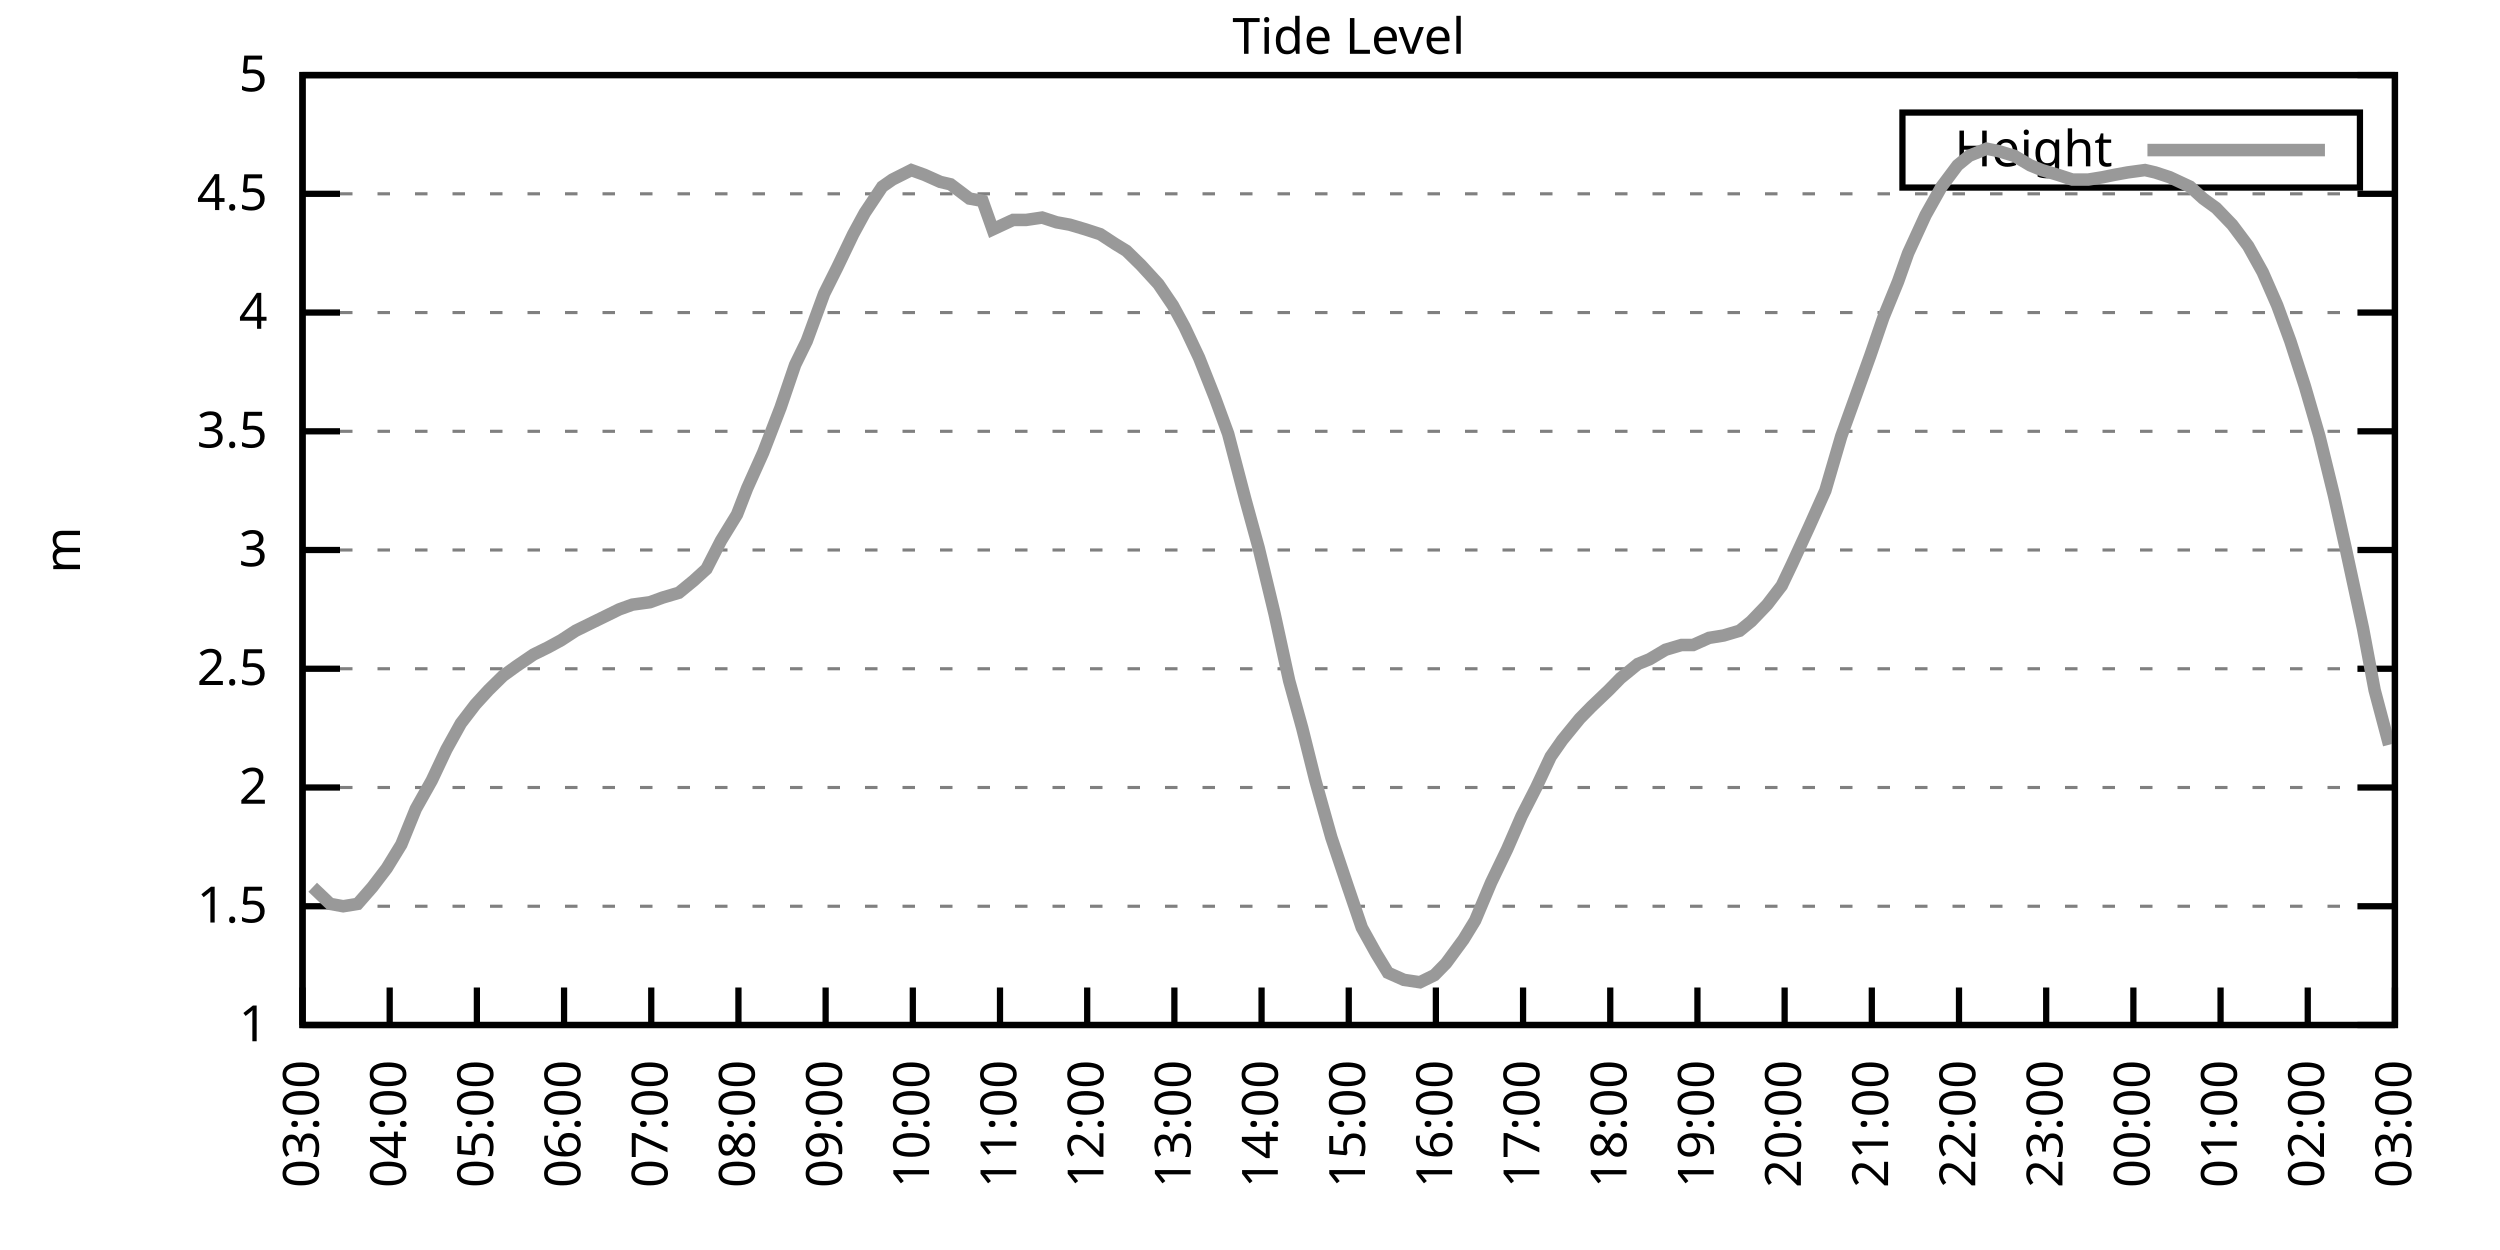
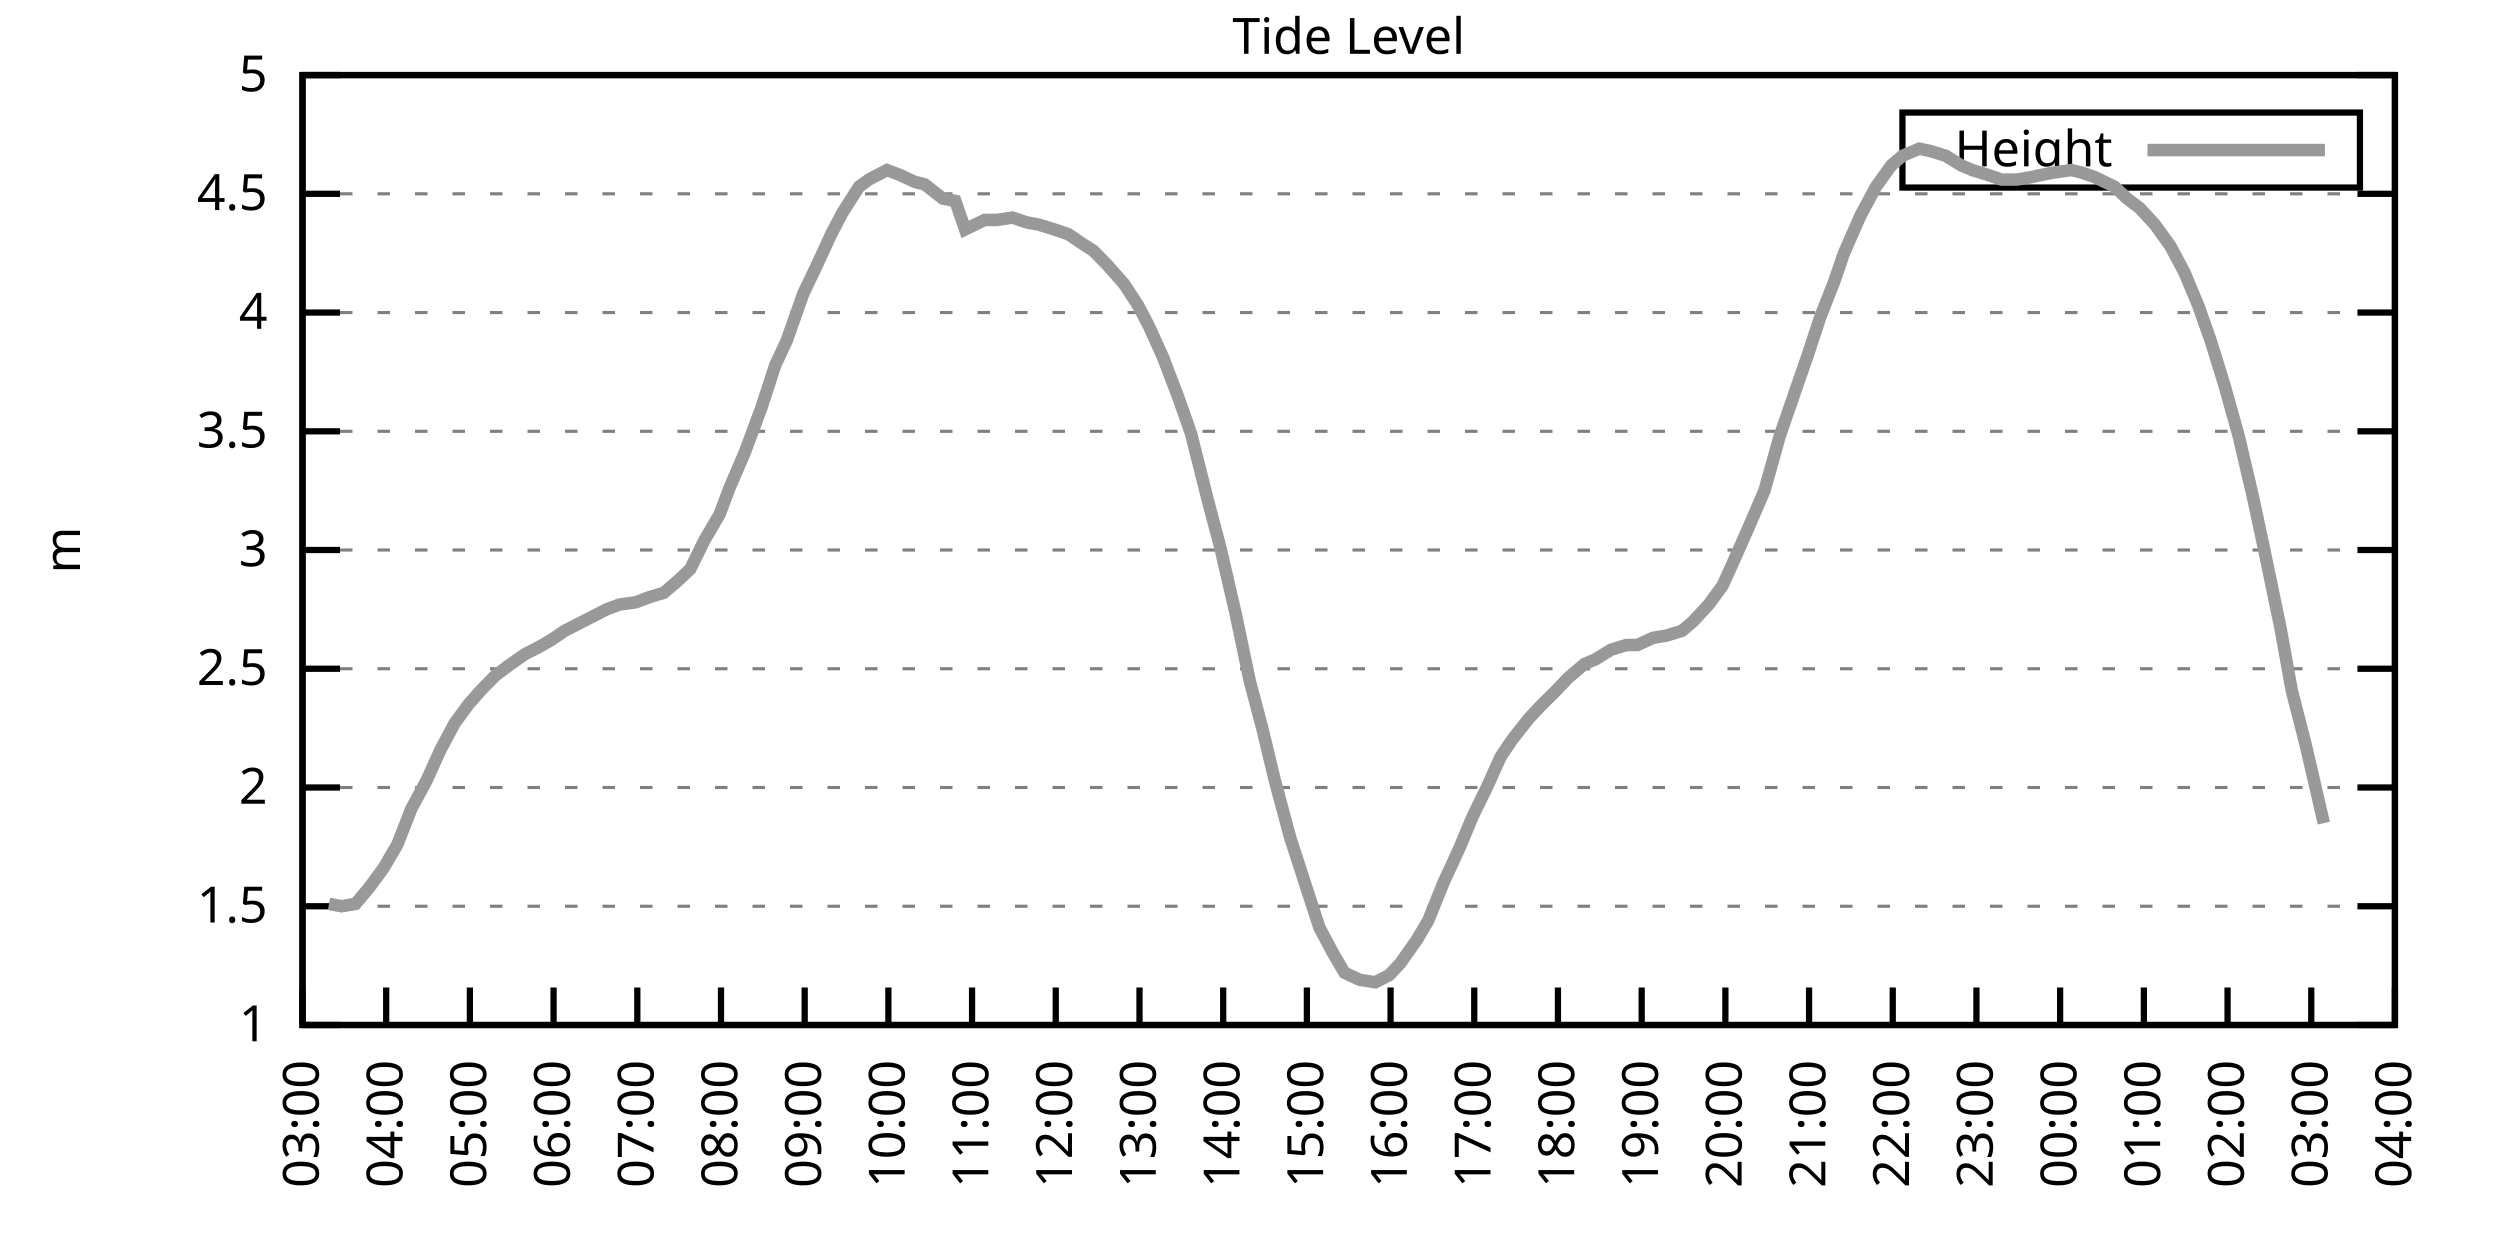
<svg xmlns="http://www.w3.org/2000/svg" xmlns:xlink="http://www.w3.org/1999/xlink" width="400" height="200" viewBox="0 0 400 200">
  <g id="gnuplot_canvas">
    <rect x="0" y="0" width="400" height="200" fill="none" />
    <defs>
      <circle id="gpDot" r="0.5" stroke-width="0.5" stroke="currentColor" />
      <path id="gpPt0" stroke-width="0.333" stroke="currentColor" d="M-1,0 h2 M0,-1 v2" />
      <path id="gpPt1" stroke-width="0.333" stroke="currentColor" d="M-1,-1 L1,1 M1,-1 L-1,1" />
      <path id="gpPt2" stroke-width="0.333" stroke="currentColor" d="M-1,0 L1,0 M0,-1 L0,1 M-1,-1 L1,1 M-1,1 L1,-1" />
      <rect id="gpPt3" stroke-width="0.333" stroke="currentColor" x="-1" y="-1" width="2" height="2" />
      <rect id="gpPt4" stroke-width="0.333" stroke="currentColor" fill="currentColor" x="-1" y="-1" width="2" height="2" />
      <circle id="gpPt5" stroke-width="0.333" stroke="currentColor" cx="0" cy="0" r="1" />
      <use xlink:href="#gpPt5" id="gpPt6" fill="currentColor" stroke="none" />
      <path id="gpPt7" stroke-width="0.333" stroke="currentColor" d="M0,-1.33 L-1.33,0.67 L1.33,0.67 z" />
      <use xlink:href="#gpPt7" id="gpPt8" fill="currentColor" stroke="none" />
      <use xlink:href="#gpPt7" id="gpPt9" stroke="currentColor" transform="rotate(180)" />
      <use xlink:href="#gpPt9" id="gpPt10" fill="currentColor" stroke="none" />
      <use xlink:href="#gpPt3" id="gpPt11" stroke="currentColor" transform="rotate(45)" />
      <use xlink:href="#gpPt11" id="gpPt12" fill="currentColor" stroke="none" />
      <path id="gpPt13" stroke-width="0.333" stroke="currentColor" d="M0,1.330 L1.265,0.411 L0.782,-1.067 L-0.782,-1.076 L-1.265,0.411 z" />
      <use xlink:href="#gpPt13" id="gpPt14" fill="currentColor" stroke="none" />
      <filter id="textbox" filterUnits="objectBoundingBox" x="0" y="0" height="1" width="1">
        <feFlood flood-color="white" flood-opacity="1" result="bgnd" />
        <feComposite in="SourceGraphic" in2="bgnd" operator="atop" />
      </filter>
      <filter id="greybox" filterUnits="objectBoundingBox" x="0" y="0" height="1" width="1">
        <feFlood flood-color="lightgrey" flood-opacity="1" result="grey" />
        <feComposite in="SourceGraphic" in2="grey" operator="atop" />
      </filter>
    </defs>
    <g fill="none" color="white" stroke="currentColor" stroke-width="1.00" stroke-linecap="butt" stroke-linejoin="miter">
</g>
    <g fill="none" color="black" stroke="currentColor" stroke-width="1.00" stroke-linecap="butt" stroke-linejoin="miter">
      <g stroke="none" shape-rendering="crispEdges">
        <polygon fill="rgb(255, 255, 255)" points="48.40,164.00 383.18,164.00 383.18,12.02 48.40,12.02 " />
      </g>
    </g>
    <g fill="none" color="black" stroke="currentColor" stroke-width="1.00" stroke-linecap="butt" stroke-linejoin="miter">
</g>
    <g fill="none" color="black" stroke="black" stroke-width="0.50" stroke-linecap="butt" stroke-linejoin="miter">
</g>
    <g fill="none" color="gray" stroke="currentColor" stroke-width="0.50" stroke-linecap="butt" stroke-linejoin="miter">
      <path stroke="gray" stroke-dasharray="2,4" class="gridline" d="M48.40,164.00 L383.19,164.00  " />
    </g>
    <g fill="none" color="gray" stroke="gray" stroke-width="1.00" stroke-linecap="butt" stroke-linejoin="miter">
</g>
    <g fill="none" color="black" stroke="currentColor" stroke-width="1.00" stroke-linecap="butt" stroke-linejoin="miter">
      <path stroke="black" d="M48.40,164.00 L54.40,164.00 M383.19,164.00 L377.19,164.00  " />
      <g transform="translate(42.80,166.60)" stroke="none" fill="black" font-family="Sans" font-size="8.00" text-anchor="end">
        <text>
          <tspan font-family="Sans"> 1</tspan>
        </text>
      </g>
    </g>
    <g fill="none" color="black" stroke="currentColor" stroke-width="1.00" stroke-linecap="butt" stroke-linejoin="miter">
</g>
    <g fill="none" color="black" stroke="black" stroke-width="0.50" stroke-linecap="butt" stroke-linejoin="miter">
</g>
    <g fill="none" color="gray" stroke="currentColor" stroke-width="0.50" stroke-linecap="butt" stroke-linejoin="miter">
      <path stroke="gray" stroke-dasharray="2,4" class="gridline" d="M48.40,145.00 L383.19,145.00  " />
    </g>
    <g fill="none" color="gray" stroke="gray" stroke-width="1.00" stroke-linecap="butt" stroke-linejoin="miter">
</g>
    <g fill="none" color="black" stroke="currentColor" stroke-width="1.00" stroke-linecap="butt" stroke-linejoin="miter">
      <path stroke="black" d="M48.40,145.00 L54.40,145.00 M383.19,145.00 L377.19,145.00  " />
      <g transform="translate(42.80,147.60)" stroke="none" fill="black" font-family="Sans" font-size="8.00" text-anchor="end">
        <text>
          <tspan font-family="Sans"> 1.5</tspan>
        </text>
      </g>
    </g>
    <g fill="none" color="black" stroke="currentColor" stroke-width="1.00" stroke-linecap="butt" stroke-linejoin="miter">
</g>
    <g fill="none" color="black" stroke="black" stroke-width="0.50" stroke-linecap="butt" stroke-linejoin="miter">
</g>
    <g fill="none" color="gray" stroke="currentColor" stroke-width="0.50" stroke-linecap="butt" stroke-linejoin="miter">
      <path stroke="gray" stroke-dasharray="2,4" class="gridline" d="M48.40,126.00 L383.19,126.00  " />
    </g>
    <g fill="none" color="gray" stroke="gray" stroke-width="1.00" stroke-linecap="butt" stroke-linejoin="miter">
</g>
    <g fill="none" color="black" stroke="currentColor" stroke-width="1.00" stroke-linecap="butt" stroke-linejoin="miter">
      <path stroke="black" d="M48.40,126.00 L54.40,126.00 M383.19,126.00 L377.19,126.00  " />
      <g transform="translate(42.80,128.60)" stroke="none" fill="black" font-family="Sans" font-size="8.00" text-anchor="end">
        <text>
          <tspan font-family="Sans"> 2</tspan>
        </text>
      </g>
    </g>
    <g fill="none" color="black" stroke="currentColor" stroke-width="1.00" stroke-linecap="butt" stroke-linejoin="miter">
</g>
    <g fill="none" color="black" stroke="black" stroke-width="0.50" stroke-linecap="butt" stroke-linejoin="miter">
</g>
    <g fill="none" color="gray" stroke="currentColor" stroke-width="0.50" stroke-linecap="butt" stroke-linejoin="miter">
      <path stroke="gray" stroke-dasharray="2,4" class="gridline" d="M48.40,107.00 L383.19,107.00  " />
    </g>
    <g fill="none" color="gray" stroke="gray" stroke-width="1.00" stroke-linecap="butt" stroke-linejoin="miter">
</g>
    <g fill="none" color="black" stroke="currentColor" stroke-width="1.00" stroke-linecap="butt" stroke-linejoin="miter">
      <path stroke="black" d="M48.40,107.00 L54.40,107.00 M383.19,107.00 L377.19,107.00  " />
      <g transform="translate(42.80,109.60)" stroke="none" fill="black" font-family="Sans" font-size="8.00" text-anchor="end">
        <text>
          <tspan font-family="Sans"> 2.5</tspan>
        </text>
      </g>
    </g>
    <g fill="none" color="black" stroke="currentColor" stroke-width="1.00" stroke-linecap="butt" stroke-linejoin="miter">
</g>
    <g fill="none" color="black" stroke="black" stroke-width="0.50" stroke-linecap="butt" stroke-linejoin="miter">
</g>
    <g fill="none" color="gray" stroke="currentColor" stroke-width="0.50" stroke-linecap="butt" stroke-linejoin="miter">
      <path stroke="gray" stroke-dasharray="2,4" class="gridline" d="M48.40,88.00 L383.19,88.00  " />
    </g>
    <g fill="none" color="gray" stroke="gray" stroke-width="1.00" stroke-linecap="butt" stroke-linejoin="miter">
</g>
    <g fill="none" color="black" stroke="currentColor" stroke-width="1.00" stroke-linecap="butt" stroke-linejoin="miter">
      <path stroke="black" d="M48.40,88.00 L54.40,88.00 M383.19,88.00 L377.19,88.00  " />
      <g transform="translate(42.80,90.60)" stroke="none" fill="black" font-family="Sans" font-size="8.00" text-anchor="end">
        <text>
          <tspan font-family="Sans"> 3</tspan>
        </text>
      </g>
    </g>
    <g fill="none" color="black" stroke="currentColor" stroke-width="1.00" stroke-linecap="butt" stroke-linejoin="miter">
</g>
    <g fill="none" color="black" stroke="black" stroke-width="0.50" stroke-linecap="butt" stroke-linejoin="miter">
</g>
    <g fill="none" color="gray" stroke="currentColor" stroke-width="0.50" stroke-linecap="butt" stroke-linejoin="miter">
      <path stroke="gray" stroke-dasharray="2,4" class="gridline" d="M48.40,69.01 L383.19,69.01  " />
    </g>
    <g fill="none" color="gray" stroke="gray" stroke-width="1.00" stroke-linecap="butt" stroke-linejoin="miter">
</g>
    <g fill="none" color="black" stroke="currentColor" stroke-width="1.00" stroke-linecap="butt" stroke-linejoin="miter">
      <path stroke="black" d="M48.40,69.01 L54.40,69.01 M383.19,69.01 L377.19,69.01  " />
      <g transform="translate(42.80,71.61)" stroke="none" fill="black" font-family="Sans" font-size="8.00" text-anchor="end">
        <text>
          <tspan font-family="Sans"> 3.5</tspan>
        </text>
      </g>
    </g>
    <g fill="none" color="black" stroke="currentColor" stroke-width="1.00" stroke-linecap="butt" stroke-linejoin="miter">
</g>
    <g fill="none" color="black" stroke="black" stroke-width="0.50" stroke-linecap="butt" stroke-linejoin="miter">
</g>
    <g fill="none" color="gray" stroke="currentColor" stroke-width="0.50" stroke-linecap="butt" stroke-linejoin="miter">
      <path stroke="gray" stroke-dasharray="2,4" class="gridline" d="M48.40,50.01 L383.19,50.01  " />
    </g>
    <g fill="none" color="gray" stroke="gray" stroke-width="1.00" stroke-linecap="butt" stroke-linejoin="miter">
</g>
    <g fill="none" color="black" stroke="currentColor" stroke-width="1.00" stroke-linecap="butt" stroke-linejoin="miter">
      <path stroke="black" d="M48.40,50.01 L54.40,50.01 M383.19,50.01 L377.19,50.01  " />
      <g transform="translate(42.80,52.61)" stroke="none" fill="black" font-family="Sans" font-size="8.00" text-anchor="end">
        <text>
          <tspan font-family="Sans"> 4</tspan>
        </text>
      </g>
    </g>
    <g fill="none" color="black" stroke="currentColor" stroke-width="1.00" stroke-linecap="butt" stroke-linejoin="miter">
</g>
    <g fill="none" color="black" stroke="black" stroke-width="0.50" stroke-linecap="butt" stroke-linejoin="miter">
</g>
    <g fill="none" color="gray" stroke="currentColor" stroke-width="0.50" stroke-linecap="butt" stroke-linejoin="miter">
      <path stroke="gray" stroke-dasharray="2,4" class="gridline" d="M48.40,31.01 L383.19,31.01  " />
    </g>
    <g fill="none" color="gray" stroke="gray" stroke-width="1.00" stroke-linecap="butt" stroke-linejoin="miter">
</g>
    <g fill="none" color="black" stroke="currentColor" stroke-width="1.00" stroke-linecap="butt" stroke-linejoin="miter">
      <path stroke="black" d="M48.40,31.01 L54.40,31.01 M383.19,31.01 L377.19,31.01  " />
      <g transform="translate(42.80,33.61)" stroke="none" fill="black" font-family="Sans" font-size="8.00" text-anchor="end">
        <text>
          <tspan font-family="Sans"> 4.5</tspan>
        </text>
      </g>
    </g>
    <g fill="none" color="black" stroke="currentColor" stroke-width="1.00" stroke-linecap="butt" stroke-linejoin="miter">
</g>
    <g fill="none" color="black" stroke="black" stroke-width="0.50" stroke-linecap="butt" stroke-linejoin="miter">
</g>
    <g fill="none" color="gray" stroke="currentColor" stroke-width="0.50" stroke-linecap="butt" stroke-linejoin="miter">
      <path stroke="gray" stroke-dasharray="2,4" class="gridline" d="M48.40,12.01 L383.19,12.01  " />
    </g>
    <g fill="none" color="gray" stroke="gray" stroke-width="1.00" stroke-linecap="butt" stroke-linejoin="miter">
</g>
    <g fill="none" color="black" stroke="currentColor" stroke-width="1.00" stroke-linecap="butt" stroke-linejoin="miter">
      <path stroke="black" d="M48.40,12.01 L54.40,12.01 M383.19,12.01 L377.19,12.01  " />
      <g transform="translate(42.80,14.61)" stroke="none" fill="black" font-family="Sans" font-size="8.00" text-anchor="end">
        <text>
          <tspan font-family="Sans"> 5</tspan>
        </text>
      </g>
    </g>
    <g fill="none" color="black" stroke="currentColor" stroke-width="1.00" stroke-linecap="butt" stroke-linejoin="miter">
      <path stroke="black" d="M48.40,164.00 L48.40,158.00  " />
      <g transform="translate(51.00,169.60) rotate(270.00)" stroke="none" fill="black" font-family="Sans" font-size="8.00" text-anchor="end">
        <text>
          <tspan font-family="Sans">03:00</tspan>
        </text>
      </g>
    </g>
    <g fill="none" color="black" stroke="currentColor" stroke-width="1.00" stroke-linecap="butt" stroke-linejoin="miter">
-       <path stroke="black" d="M62.35,164.00 L62.35,158.00  " />
-       <g transform="translate(64.95,169.60) rotate(270.00)" stroke="none" fill="black" font-family="Sans" font-size="8.00" text-anchor="end">
+       <path stroke="black" d="M61.79,164.00 L61.79,158.00  " />
+       <g transform="translate(64.39,169.60) rotate(270.00)" stroke="none" fill="black" font-family="Sans" font-size="8.00" text-anchor="end">
        <text>
          <tspan font-family="Sans">04:00</tspan>
        </text>
      </g>
    </g>
    <g fill="none" color="black" stroke="currentColor" stroke-width="1.00" stroke-linecap="butt" stroke-linejoin="miter">
-       <path stroke="black" d="M76.30,164.00 L76.30,158.00  " />
-       <g transform="translate(78.90,169.60) rotate(270.00)" stroke="none" fill="black" font-family="Sans" font-size="8.00" text-anchor="end">
+       <path stroke="black" d="M75.18,164.00 L75.18,158.00  " />
+       <g transform="translate(77.78,169.60) rotate(270.00)" stroke="none" fill="black" font-family="Sans" font-size="8.00" text-anchor="end">
        <text>
          <tspan font-family="Sans">05:00</tspan>
        </text>
      </g>
    </g>
    <g fill="none" color="black" stroke="currentColor" stroke-width="1.00" stroke-linecap="butt" stroke-linejoin="miter">
-       <path stroke="black" d="M90.25,164.00 L90.25,158.00  " />
-       <g transform="translate(92.85,169.60) rotate(270.00)" stroke="none" fill="black" font-family="Sans" font-size="8.00" text-anchor="end">
+       <path stroke="black" d="M88.57,164.00 L88.57,158.00  " />
+       <g transform="translate(91.17,169.60) rotate(270.00)" stroke="none" fill="black" font-family="Sans" font-size="8.00" text-anchor="end">
        <text>
          <tspan font-family="Sans">06:00</tspan>
        </text>
      </g>
    </g>
    <g fill="none" color="black" stroke="currentColor" stroke-width="1.00" stroke-linecap="butt" stroke-linejoin="miter">
-       <path stroke="black" d="M104.20,164.00 L104.20,158.00  " />
-       <g transform="translate(106.80,169.60) rotate(270.00)" stroke="none" fill="black" font-family="Sans" font-size="8.00" text-anchor="end">
+       <path stroke="black" d="M101.97,164.00 L101.97,158.00  " />
+       <g transform="translate(104.57,169.60) rotate(270.00)" stroke="none" fill="black" font-family="Sans" font-size="8.00" text-anchor="end">
        <text>
          <tspan font-family="Sans">07:00</tspan>
        </text>
      </g>
    </g>
    <g fill="none" color="black" stroke="currentColor" stroke-width="1.00" stroke-linecap="butt" stroke-linejoin="miter">
-       <path stroke="black" d="M118.15,164.00 L118.15,158.00  " />
-       <g transform="translate(120.75,169.60) rotate(270.00)" stroke="none" fill="black" font-family="Sans" font-size="8.00" text-anchor="end">
+       <path stroke="black" d="M115.36,164.00 L115.36,158.00  " />
+       <g transform="translate(117.96,169.60) rotate(270.00)" stroke="none" fill="black" font-family="Sans" font-size="8.00" text-anchor="end">
        <text>
          <tspan font-family="Sans">08:00</tspan>
        </text>
      </g>
    </g>
    <g fill="none" color="black" stroke="currentColor" stroke-width="1.00" stroke-linecap="butt" stroke-linejoin="miter">
-       <path stroke="black" d="M132.10,164.00 L132.10,158.00  " />
-       <g transform="translate(134.70,169.60) rotate(270.00)" stroke="none" fill="black" font-family="Sans" font-size="8.00" text-anchor="end">
+       <path stroke="black" d="M128.75,164.00 L128.75,158.00  " />
+       <g transform="translate(131.35,169.60) rotate(270.00)" stroke="none" fill="black" font-family="Sans" font-size="8.00" text-anchor="end">
        <text>
          <tspan font-family="Sans">09:00</tspan>
        </text>
      </g>
    </g>
    <g fill="none" color="black" stroke="currentColor" stroke-width="1.00" stroke-linecap="butt" stroke-linejoin="miter">
-       <path stroke="black" d="M146.05,164.00 L146.05,158.00  " />
-       <g transform="translate(148.65,169.60) rotate(270.00)" stroke="none" fill="black" font-family="Sans" font-size="8.00" text-anchor="end">
+       <path stroke="black" d="M142.14,164.00 L142.14,158.00  " />
+       <g transform="translate(144.74,169.60) rotate(270.00)" stroke="none" fill="black" font-family="Sans" font-size="8.00" text-anchor="end">
        <text>
          <tspan font-family="Sans">10:00</tspan>
        </text>
      </g>
    </g>
    <g fill="none" color="black" stroke="currentColor" stroke-width="1.00" stroke-linecap="butt" stroke-linejoin="miter">
-       <path stroke="black" d="M160.00,164.00 L160.00,158.00  " />
-       <g transform="translate(162.60,169.60) rotate(270.00)" stroke="none" fill="black" font-family="Sans" font-size="8.00" text-anchor="end">
+       <path stroke="black" d="M155.53,164.00 L155.53,158.00  " />
+       <g transform="translate(158.13,169.60) rotate(270.00)" stroke="none" fill="black" font-family="Sans" font-size="8.00" text-anchor="end">
        <text>
          <tspan font-family="Sans">11:00</tspan>
        </text>
      </g>
    </g>
    <g fill="none" color="black" stroke="currentColor" stroke-width="1.00" stroke-linecap="butt" stroke-linejoin="miter">
-       <path stroke="black" d="M173.95,164.00 L173.95,158.00  " />
-       <g transform="translate(176.55,169.60) rotate(270.00)" stroke="none" fill="black" font-family="Sans" font-size="8.00" text-anchor="end">
+       <path stroke="black" d="M168.92,164.00 L168.92,158.00  " />
+       <g transform="translate(171.52,169.60) rotate(270.00)" stroke="none" fill="black" font-family="Sans" font-size="8.00" text-anchor="end">
        <text>
          <tspan font-family="Sans">12:00</tspan>
        </text>
      </g>
    </g>
    <g fill="none" color="black" stroke="currentColor" stroke-width="1.00" stroke-linecap="butt" stroke-linejoin="miter">
-       <path stroke="black" d="M187.90,164.00 L187.90,158.00  " />
-       <g transform="translate(190.50,169.60) rotate(270.00)" stroke="none" fill="black" font-family="Sans" font-size="8.00" text-anchor="end">
+       <path stroke="black" d="M182.32,164.00 L182.32,158.00  " />
+       <g transform="translate(184.92,169.60) rotate(270.00)" stroke="none" fill="black" font-family="Sans" font-size="8.00" text-anchor="end">
        <text>
          <tspan font-family="Sans">13:00</tspan>
        </text>
      </g>
    </g>
    <g fill="none" color="black" stroke="currentColor" stroke-width="1.00" stroke-linecap="butt" stroke-linejoin="miter">
-       <path stroke="black" d="M201.85,164.00 L201.85,158.00  " />
-       <g transform="translate(204.45,169.60) rotate(270.00)" stroke="none" fill="black" font-family="Sans" font-size="8.00" text-anchor="end">
+       <path stroke="black" d="M195.71,164.00 L195.71,158.00  " />
+       <g transform="translate(198.31,169.60) rotate(270.00)" stroke="none" fill="black" font-family="Sans" font-size="8.00" text-anchor="end">
        <text>
          <tspan font-family="Sans">14:00</tspan>
        </text>
      </g>
    </g>
    <g fill="none" color="black" stroke="currentColor" stroke-width="1.00" stroke-linecap="butt" stroke-linejoin="miter">
-       <path stroke="black" d="M215.80,164.00 L215.80,158.00  " />
-       <g transform="translate(218.40,169.60) rotate(270.00)" stroke="none" fill="black" font-family="Sans" font-size="8.00" text-anchor="end">
+       <path stroke="black" d="M209.10,164.00 L209.10,158.00  " />
+       <g transform="translate(211.70,169.60) rotate(270.00)" stroke="none" fill="black" font-family="Sans" font-size="8.00" text-anchor="end">
        <text>
          <tspan font-family="Sans">15:00</tspan>
        </text>
      </g>
    </g>
    <g fill="none" color="black" stroke="currentColor" stroke-width="1.00" stroke-linecap="butt" stroke-linejoin="miter">
-       <path stroke="black" d="M229.74,164.00 L229.74,158.00  " />
-       <g transform="translate(232.34,169.60) rotate(270.00)" stroke="none" fill="black" font-family="Sans" font-size="8.00" text-anchor="end">
+       <path stroke="black" d="M222.49,164.00 L222.49,158.00  " />
+       <g transform="translate(225.09,169.60) rotate(270.00)" stroke="none" fill="black" font-family="Sans" font-size="8.00" text-anchor="end">
        <text>
          <tspan font-family="Sans">16:00</tspan>
        </text>
      </g>
    </g>
    <g fill="none" color="black" stroke="currentColor" stroke-width="1.00" stroke-linecap="butt" stroke-linejoin="miter">
-       <path stroke="black" d="M243.69,164.00 L243.69,158.00  " />
-       <g transform="translate(246.29,169.60) rotate(270.00)" stroke="none" fill="black" font-family="Sans" font-size="8.00" text-anchor="end">
+       <path stroke="black" d="M235.88,164.00 L235.88,158.00  " />
+       <g transform="translate(238.48,169.60) rotate(270.00)" stroke="none" fill="black" font-family="Sans" font-size="8.00" text-anchor="end">
        <text>
          <tspan font-family="Sans">17:00</tspan>
        </text>
      </g>
    </g>
    <g fill="none" color="black" stroke="currentColor" stroke-width="1.00" stroke-linecap="butt" stroke-linejoin="miter">
-       <path stroke="black" d="M257.64,164.00 L257.64,158.00  " />
-       <g transform="translate(260.24,169.60) rotate(270.00)" stroke="none" fill="black" font-family="Sans" font-size="8.00" text-anchor="end">
+       <path stroke="black" d="M249.27,164.00 L249.27,158.00  " />
+       <g transform="translate(251.87,169.60) rotate(270.00)" stroke="none" fill="black" font-family="Sans" font-size="8.00" text-anchor="end">
        <text>
          <tspan font-family="Sans">18:00</tspan>
        </text>
      </g>
    </g>
    <g fill="none" color="black" stroke="currentColor" stroke-width="1.00" stroke-linecap="butt" stroke-linejoin="miter">
-       <path stroke="black" d="M271.59,164.00 L271.59,158.00  " />
-       <g transform="translate(274.19,169.60) rotate(270.00)" stroke="none" fill="black" font-family="Sans" font-size="8.00" text-anchor="end">
+       <path stroke="black" d="M262.67,164.00 L262.67,158.00  " />
+       <g transform="translate(265.27,169.60) rotate(270.00)" stroke="none" fill="black" font-family="Sans" font-size="8.00" text-anchor="end">
        <text>
          <tspan font-family="Sans">19:00</tspan>
        </text>
      </g>
    </g>
    <g fill="none" color="black" stroke="currentColor" stroke-width="1.00" stroke-linecap="butt" stroke-linejoin="miter">
-       <path stroke="black" d="M285.54,164.00 L285.54,158.00  " />
-       <g transform="translate(288.14,169.60) rotate(270.00)" stroke="none" fill="black" font-family="Sans" font-size="8.00" text-anchor="end">
+       <path stroke="black" d="M276.06,164.00 L276.06,158.00  " />
+       <g transform="translate(278.66,169.60) rotate(270.00)" stroke="none" fill="black" font-family="Sans" font-size="8.00" text-anchor="end">
        <text>
          <tspan font-family="Sans">20:00</tspan>
        </text>
      </g>
    </g>
    <g fill="none" color="black" stroke="currentColor" stroke-width="1.00" stroke-linecap="butt" stroke-linejoin="miter">
-       <path stroke="black" d="M299.49,164.00 L299.49,158.00  " />
-       <g transform="translate(302.09,169.60) rotate(270.00)" stroke="none" fill="black" font-family="Sans" font-size="8.00" text-anchor="end">
+       <path stroke="black" d="M289.45,164.00 L289.45,158.00  " />
+       <g transform="translate(292.05,169.60) rotate(270.00)" stroke="none" fill="black" font-family="Sans" font-size="8.00" text-anchor="end">
        <text>
          <tspan font-family="Sans">21:00</tspan>
        </text>
      </g>
    </g>
    <g fill="none" color="black" stroke="currentColor" stroke-width="1.00" stroke-linecap="butt" stroke-linejoin="miter">
-       <path stroke="black" d="M313.44,164.00 L313.44,158.00  " />
-       <g transform="translate(316.04,169.60) rotate(270.00)" stroke="none" fill="black" font-family="Sans" font-size="8.00" text-anchor="end">
+       <path stroke="black" d="M302.84,164.00 L302.84,158.00  " />
+       <g transform="translate(305.44,169.60) rotate(270.00)" stroke="none" fill="black" font-family="Sans" font-size="8.00" text-anchor="end">
        <text>
          <tspan font-family="Sans">22:00</tspan>
        </text>
      </g>
    </g>
    <g fill="none" color="black" stroke="currentColor" stroke-width="1.00" stroke-linecap="butt" stroke-linejoin="miter">
-       <path stroke="black" d="M327.39,164.00 L327.39,158.00  " />
-       <g transform="translate(329.99,169.60) rotate(270.00)" stroke="none" fill="black" font-family="Sans" font-size="8.00" text-anchor="end">
+       <path stroke="black" d="M316.23,164.00 L316.23,158.00  " />
+       <g transform="translate(318.83,169.60) rotate(270.00)" stroke="none" fill="black" font-family="Sans" font-size="8.00" text-anchor="end">
        <text>
          <tspan font-family="Sans">23:00</tspan>
        </text>
      </g>
    </g>
    <g fill="none" color="black" stroke="currentColor" stroke-width="1.00" stroke-linecap="butt" stroke-linejoin="miter">
-       <path stroke="black" d="M341.34,164.00 L341.34,158.00  " />
-       <g transform="translate(343.94,169.60) rotate(270.00)" stroke="none" fill="black" font-family="Sans" font-size="8.00" text-anchor="end">
+       <path stroke="black" d="M329.62,164.00 L329.62,158.00  " />
+       <g transform="translate(332.22,169.60) rotate(270.00)" stroke="none" fill="black" font-family="Sans" font-size="8.00" text-anchor="end">
        <text>
          <tspan font-family="Sans">00:00</tspan>
        </text>
      </g>
    </g>
    <g fill="none" color="black" stroke="currentColor" stroke-width="1.00" stroke-linecap="butt" stroke-linejoin="miter">
-       <path stroke="black" d="M355.29,164.00 L355.29,158.00  " />
-       <g transform="translate(357.89,169.60) rotate(270.00)" stroke="none" fill="black" font-family="Sans" font-size="8.00" text-anchor="end">
+       <path stroke="black" d="M343.02,164.00 L343.02,158.00  " />
+       <g transform="translate(345.62,169.60) rotate(270.00)" stroke="none" fill="black" font-family="Sans" font-size="8.00" text-anchor="end">
        <text>
          <tspan font-family="Sans">01:00</tspan>
        </text>
      </g>
    </g>
    <g fill="none" color="black" stroke="currentColor" stroke-width="1.00" stroke-linecap="butt" stroke-linejoin="miter">
-       <path stroke="black" d="M369.24,164.00 L369.24,158.00  " />
-       <g transform="translate(371.84,169.60) rotate(270.00)" stroke="none" fill="black" font-family="Sans" font-size="8.00" text-anchor="end">
+       <path stroke="black" d="M356.41,164.00 L356.41,158.00  " />
+       <g transform="translate(359.01,169.60) rotate(270.00)" stroke="none" fill="black" font-family="Sans" font-size="8.00" text-anchor="end">
        <text>
          <tspan font-family="Sans">02:00</tspan>
+         </text>
+       </g>
+     </g>
+     <g fill="none" color="black" stroke="currentColor" stroke-width="1.00" stroke-linecap="butt" stroke-linejoin="miter">
+       <path stroke="black" d="M369.80,164.00 L369.80,158.00  " />
+       <g transform="translate(372.40,169.60) rotate(270.00)" stroke="none" fill="black" font-family="Sans" font-size="8.00" text-anchor="end">
+         <text>
+           <tspan font-family="Sans">03:00</tspan>
        </text>
      </g>
    </g>
    <g fill="none" color="black" stroke="currentColor" stroke-width="1.00" stroke-linecap="butt" stroke-linejoin="miter">
      <path stroke="black" d="M383.19,164.00 L383.19,158.00  " />
      <g transform="translate(385.79,169.60) rotate(270.00)" stroke="none" fill="black" font-family="Sans" font-size="8.00" text-anchor="end">
        <text>
-           <tspan font-family="Sans">03:00</tspan>
+           <tspan font-family="Sans">04:00</tspan>
        </text>
      </g>
    </g>
    <g fill="none" color="black" stroke="currentColor" stroke-width="1.00" stroke-linecap="butt" stroke-linejoin="miter">
</g>
    <g fill="none" color="black" stroke="currentColor" stroke-width="1.00" stroke-linecap="butt" stroke-linejoin="miter">
      <path stroke="black" d="M48.40,12.01 L48.40,164.00 L383.19,164.00 L383.19,12.01 L48.40,12.01 Z  " />
    </g>
    <g fill="none" color="black" stroke="currentColor" stroke-width="1.00" stroke-linecap="butt" stroke-linejoin="miter">
</g>
    <g fill="none" color="black" stroke="currentColor" stroke-width="1.00" stroke-linecap="butt" stroke-linejoin="miter">
      <path stroke="black" d="M304.39,30.01 L304.39,18.01 L377.59,18.01 L377.59,30.01 L304.39,30.01 Z  " />
    </g>
    <g id="Tide_level_plot_1">
      <g fill="none" color="white" stroke="black" stroke-width="2.00" stroke-linecap="butt" stroke-linejoin="miter">
</g>
      <g fill="none" color="black" stroke="currentColor" stroke-width="2.00" stroke-linecap="butt" stroke-linejoin="miter">
        <g transform="translate(337.99,26.61)" stroke="none" fill="black" font-family="Sans" font-size="8.00" text-anchor="end">
          <text>
            <tspan font-family="Sans">Height</tspan>
          </text>
        </g>
      </g>
      <g fill="none" color="black" stroke="currentColor" stroke-width="2.00" stroke-linecap="butt" stroke-linejoin="miter">
-         <path stroke="rgb(153, 153, 153)" d="M343.59,24.01 L371.99,24.01 M50.03,141.96 L52.82,144.62 L54.91,145.00 L57.23,144.62 L59.56,141.96 L61.88,138.92   L64.21,135.12 L66.53,129.42 L69.09,124.86 L71.42,119.92 L73.74,115.74 L76.07,112.70 L78.16,110.42 L80.48,108.14   L82.58,106.62 L85.37,104.72 L87.69,103.58 L89.78,102.44 L92.11,100.92 L94.43,99.78 L96.76,98.64 L99.08,97.50   L101.18,96.74 L103.97,96.36 L106.06,95.60 L108.62,94.84 L110.94,92.94 L113.03,91.04 L115.36,86.49 L117.92,82.31   L119.54,78.13 L122.10,72.43 L124.89,65.21 L127.22,58.37 L129.08,54.57 L131.87,46.97 L133.96,42.79 L136.51,37.47   L138.37,34.05 L141.16,29.87 L142.79,28.73 L145.81,27.21 L147.91,27.97 L150.46,29.11 L152.09,29.49 L155.11,31.77   L157.21,32.15 L158.83,36.71 L162.09,35.19 L164.18,35.19 L166.74,34.81 L169.06,35.57 L171.16,35.95 L173.71,36.71   L176.04,37.47 L178.36,38.99 L180.22,40.13 L182.55,42.41 L185.34,45.45 L187.66,48.87 L189.52,52.29 L191.85,57.23   L194.41,63.69 L196.50,69.39 L199.29,80.03 L201.38,87.63 L203.94,98.26 L206.26,108.90 L208.36,116.50 L210.45,124.86   L213.01,133.98 L215.56,141.58 L217.89,148.42 L220.21,152.60 L222.07,155.64 L224.63,156.78 L227.19,157.16 L229.51,156.02   L231.37,154.12 L234.16,150.32 L236.02,147.28 L238.58,141.20 L241.14,135.88 L243.46,130.56 L245.79,126.00 L248.11,121.06   L249.97,118.40 L252.76,114.98 L254.62,113.08 L257.41,110.42 L259.27,108.52 L262.06,106.24 L263.92,105.48 L266.48,103.96   L269.04,103.20 L270.90,103.20 L273.45,102.06 L275.78,101.68 L278.34,100.92 L280.20,99.40 L282.75,96.74 L285.08,93.70   L286.71,90.28 L289.50,84.21 L292.05,78.51 L294.61,69.77 L296.94,63.31 L299.26,56.85 L301.35,50.77 L303.68,45.07   L305.30,40.51 L308.09,34.43 L310.65,29.87 L313.21,26.45 L315.07,24.93 L317.86,23.79 L319.72,24.17 L322.28,24.93   L324.83,26.45 L326.69,27.21 L329.25,27.97 L331.58,28.73 L334.13,28.73 L336.46,28.35 L338.32,27.97 L340.41,27.59   L343.20,27.21 L344.83,27.59 L347.15,28.35 L350.41,29.87 L352.50,31.77 L354.59,33.29 L357.15,35.95 L359.71,39.37   L362.03,43.55 L364.36,48.87 L366.45,54.57 L368.78,61.79 L371.10,69.77 L373.43,79.27 L375.29,87.63 L378.08,100.54   L379.94,110.42 L382.26,119.16  " />
+         <path stroke="rgb(153, 153, 153)" d="M343.59,24.01 L371.99,24.01 M52.64,144.62 L54.65,145.00 L56.88,144.62 L59.11,141.96 L61.35,138.92 L63.58,135.12   L65.81,129.42 L68.26,124.86 L70.50,119.92 L72.73,115.74 L74.96,112.70 L76.97,110.42 L79.20,108.14 L81.21,106.62   L83.89,104.72 L86.12,103.58 L88.13,102.44 L90.36,100.92 L92.59,99.78 L94.82,98.64 L97.06,97.50 L99.06,96.74   L101.74,96.36 L103.75,95.60 L106.21,94.84 L108.44,92.94 L110.45,91.04 L112.68,86.49 L115.13,82.31 L116.70,78.13   L119.15,72.43 L121.83,65.21 L124.06,58.37 L125.85,54.57 L128.53,46.97 L130.54,42.79 L132.99,37.47 L134.78,34.05   L137.45,29.87 L139.02,28.73 L141.92,27.21 L143.93,27.97 L146.38,29.11 L147.94,29.49 L150.85,31.77 L152.85,32.15   L154.42,36.71 L157.54,35.19 L159.55,35.19 L162.01,34.81 L164.24,35.57 L166.25,35.95 L168.70,36.71 L170.93,37.47   L173.17,38.99 L174.95,40.13 L177.18,42.41 L179.86,45.45 L182.09,48.87 L183.88,52.29 L186.11,57.23 L188.57,63.69   L190.57,69.39 L193.25,80.03 L195.26,87.63 L197.72,98.26 L199.95,108.90 L201.96,116.50 L203.97,124.86 L206.42,133.98   L208.88,141.58 L211.11,148.42 L213.34,152.60 L215.13,155.64 L217.58,156.78 L220.04,157.16 L222.27,156.02 L224.05,154.12   L226.73,150.32 L228.52,147.28 L230.97,141.20 L233.43,135.88 L235.66,130.56 L237.89,126.00 L240.12,121.06 L241.91,118.40   L244.59,114.98 L246.37,113.08 L249.05,110.42 L250.84,108.52 L253.51,106.24 L255.30,105.48 L257.76,103.96 L260.21,103.20   L262.00,103.20 L264.45,102.06 L266.68,101.68 L269.14,100.92 L270.92,99.40 L273.38,96.74 L275.61,93.70 L277.17,90.28   L279.85,84.21 L282.31,78.51 L284.76,69.77 L286.99,63.31 L289.23,56.85 L291.23,50.77 L293.47,45.07 L295.03,40.51   L297.71,34.43 L300.16,29.87 L302.62,26.45 L304.40,24.93 L307.08,23.79 L308.87,24.17 L311.32,24.93 L313.78,26.45   L315.56,27.21 L318.02,27.97 L320.25,28.73 L322.70,28.73 L324.94,28.35 L326.72,27.97 L328.73,27.59 L331.41,27.21   L332.97,27.59 L335.20,28.35 L338.33,29.87 L340.34,31.77 L342.35,33.29 L344.80,35.95 L347.26,39.37 L349.49,43.55   L351.72,48.87 L353.73,54.57 L355.96,61.79 L358.19,69.77 L360.42,79.27 L362.21,87.63 L364.89,100.54 L366.67,110.42   L368.91,119.16 L371.81,131.70  " />
      </g>
    </g>
    <g fill="none" color="black" stroke="currentColor" stroke-width="2.00" stroke-linecap="butt" stroke-linejoin="miter">
</g>
    <g fill="none" color="black" stroke="black" stroke-width="1.00" stroke-linecap="butt" stroke-linejoin="miter">
</g>
    <g fill="none" color="black" stroke="currentColor" stroke-width="1.00" stroke-linecap="butt" stroke-linejoin="miter">
      <path stroke="black" d="M48.40,12.01 L48.40,164.00 L383.19,164.00 L383.19,12.01 L48.40,12.01 Z  " />
      <g transform="translate(12.80,88.01) rotate(270.00)" stroke="none" fill="black" font-family="Sans" font-size="8.00" text-anchor="middle">
        <text>
          <tspan font-family="Sans">m</tspan>
        </text>
      </g>
    </g>
    <g fill="none" color="black" stroke="currentColor" stroke-width="1.00" stroke-linecap="butt" stroke-linejoin="miter">
</g>
    <g fill="none" color="black" stroke="currentColor" stroke-width="1.00" stroke-linecap="butt" stroke-linejoin="miter">
      <g transform="translate(215.79,8.61)" stroke="none" fill="black" font-family="Sans" font-size="8.00" text-anchor="middle">
        <text>
          <tspan font-family="Sans">Tide Level</tspan>
        </text>
      </g>
    </g>
    <g fill="none" color="black" stroke="currentColor" stroke-width="1.00" stroke-linecap="butt" stroke-linejoin="miter">
</g>
  </g>
</svg>
